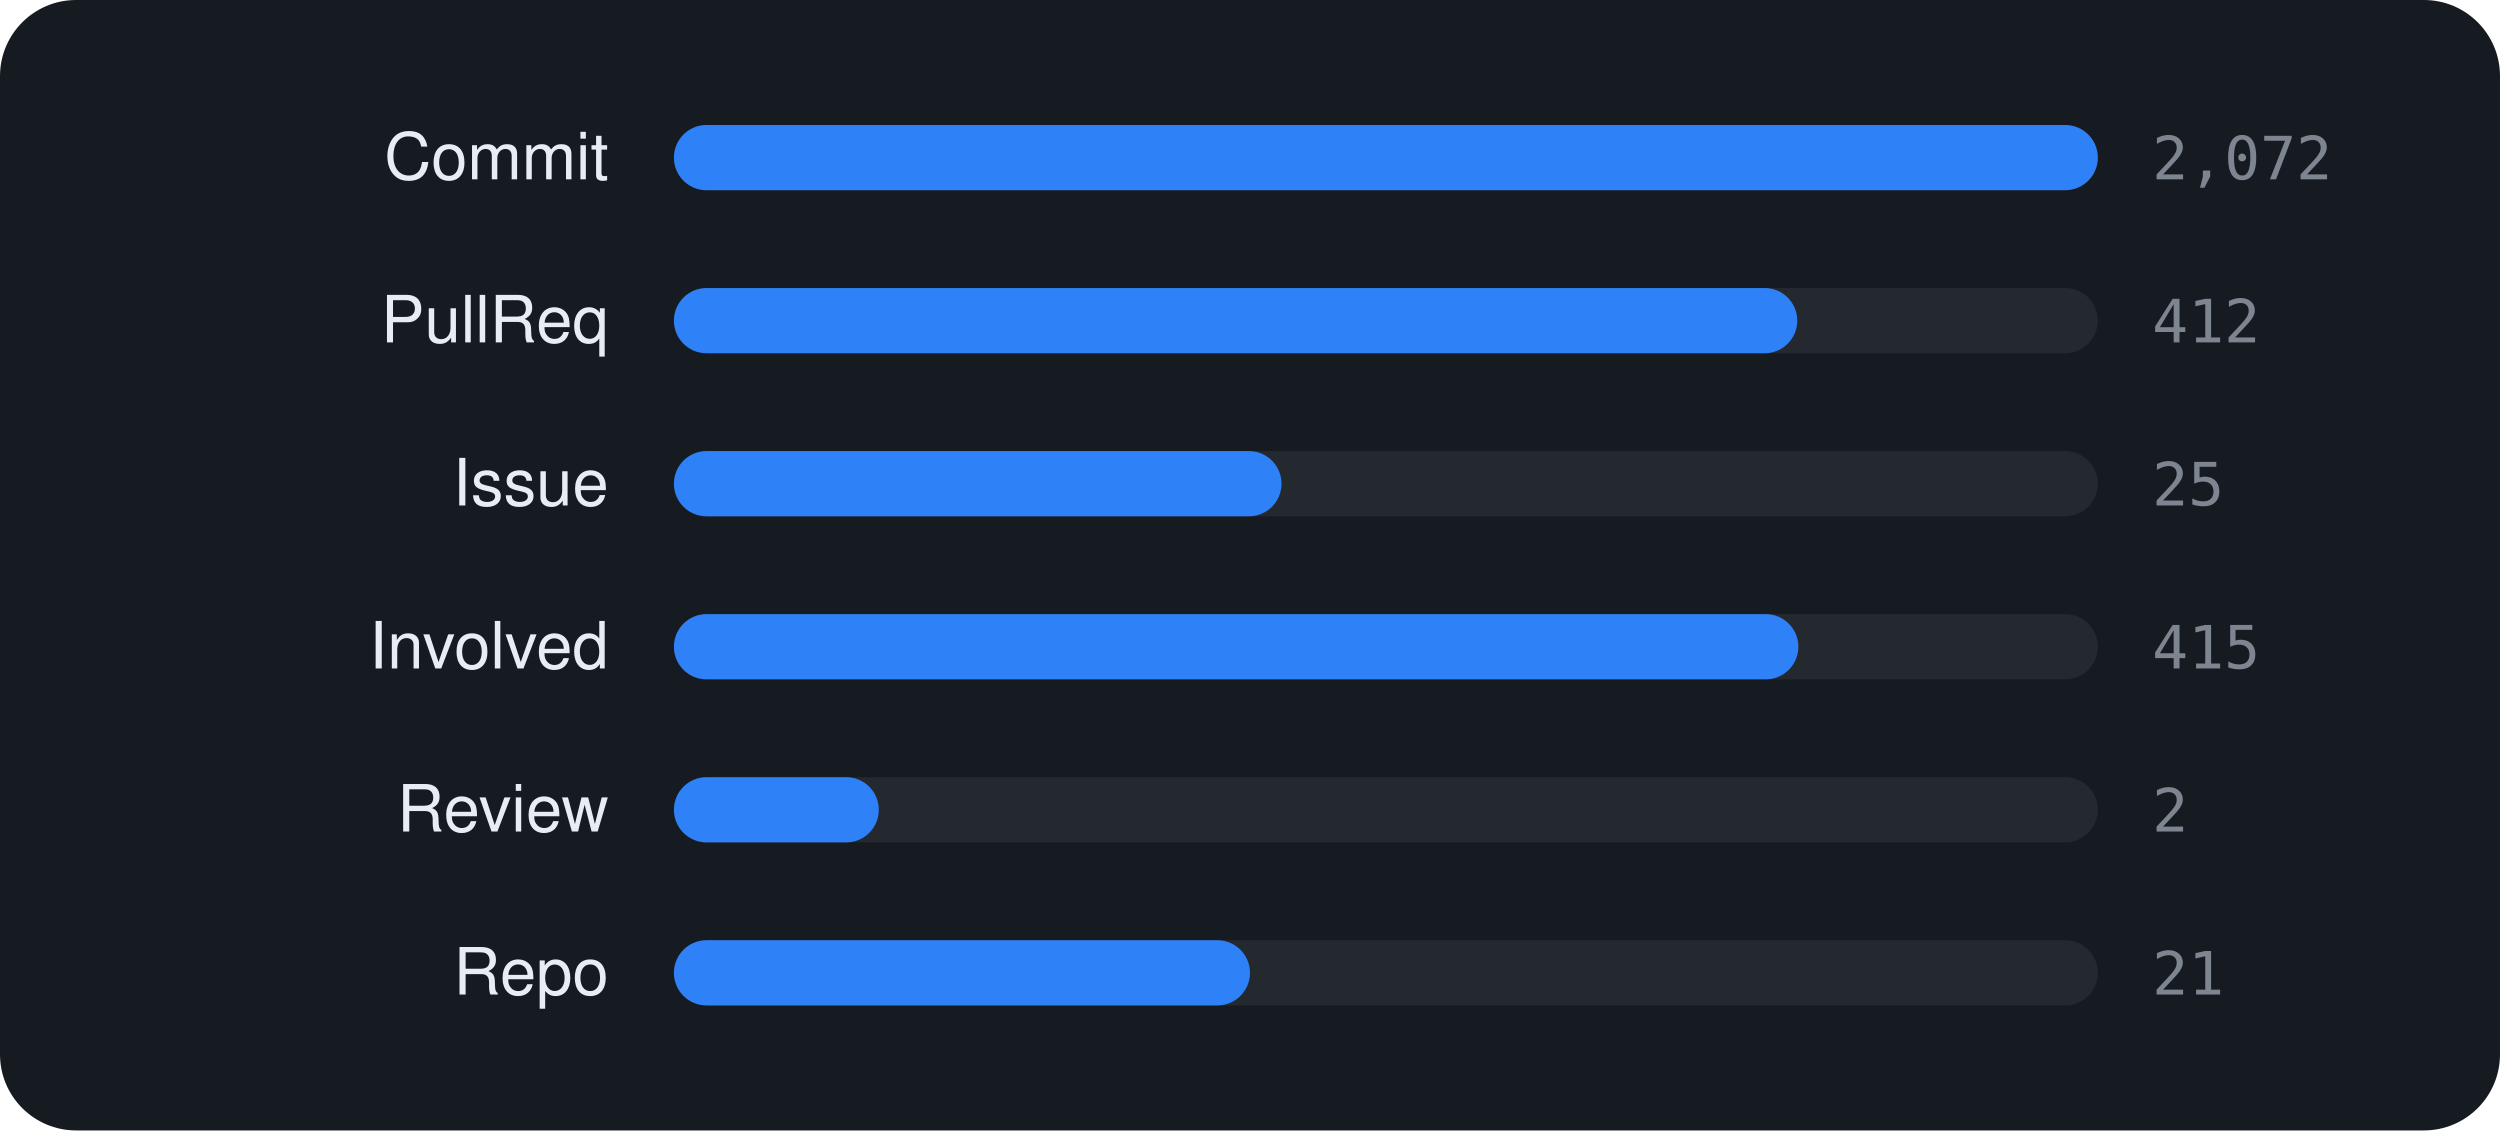
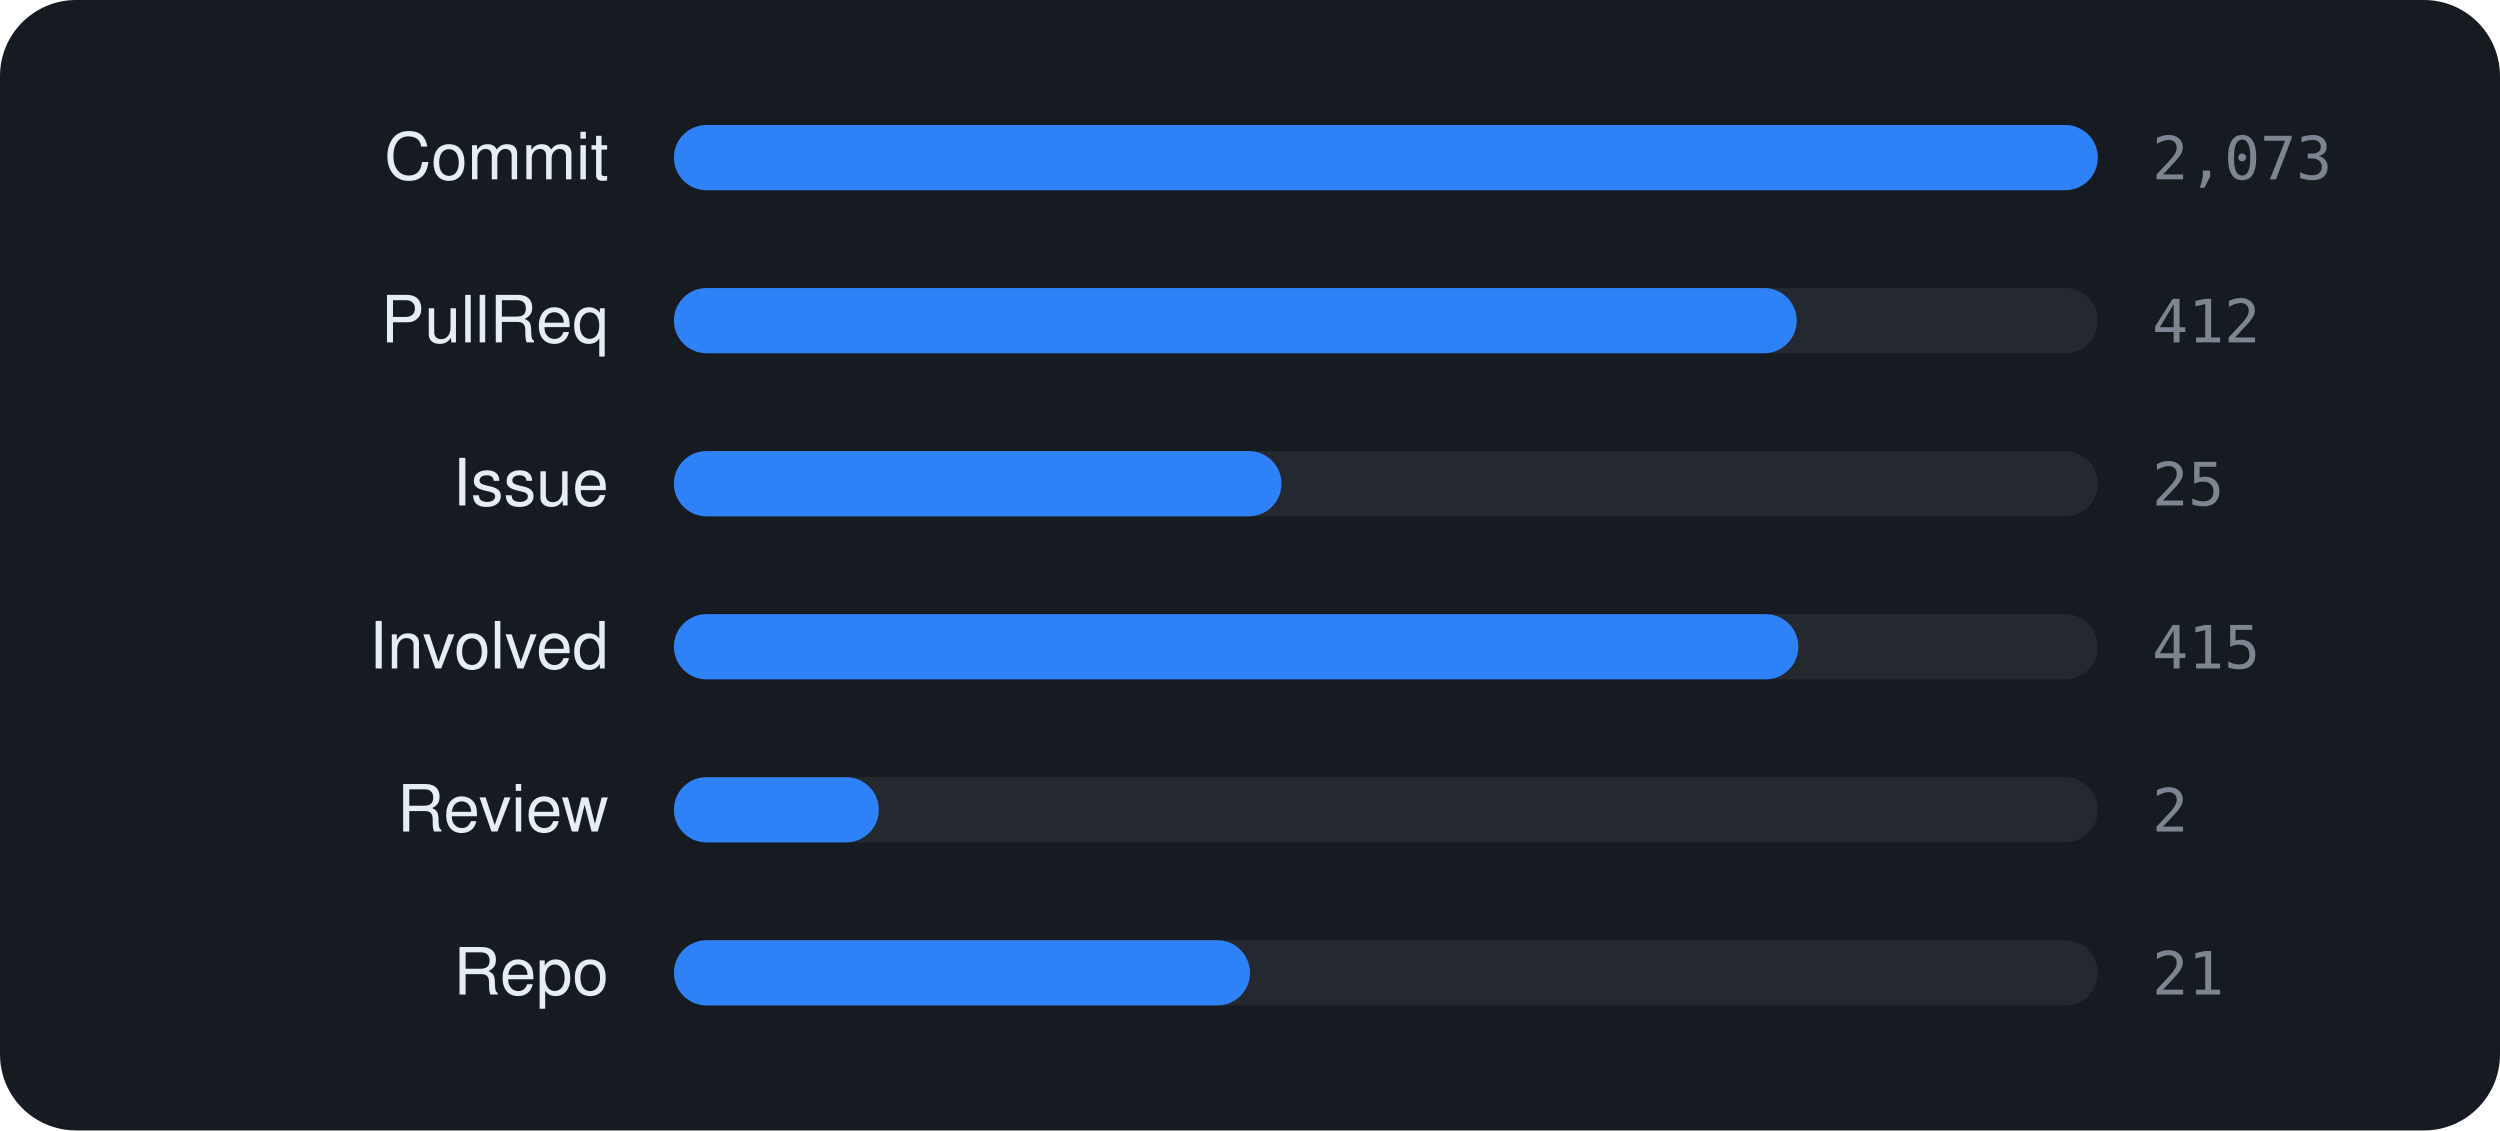
<svg xmlns="http://www.w3.org/2000/svg" viewBox="0 0 460 208" width="460" height="208" font-family="-apple-system,BlinkMacSystemFont,'Segoe UI',Helvetica,Arial,sans-serif">
  <rect width="460" height="208" rx="14" fill="#161b22" />
  <text x="112" y="33" text-anchor="end" font-size="12" fill="#e6edf3">Commit</text>
  <rect x="124" y="23" width="262" height="12" rx="6" fill="rgba(255,255,255,0.06)" />
  <rect x="124" y="23" width="262.0" height="12" rx="6" fill="#2f81f7" />
-   <text x="396" y="33" font-size="11" font-family="monospace" fill="#7d8590">2,072</text>
+   <text x="396" y="33" font-size="11" font-family="monospace" fill="#7d8590">2,073</text>
  <text x="112" y="63" text-anchor="end" font-size="12" fill="#e6edf3">PullReq</text>
  <rect x="124" y="53" width="262" height="12" rx="6" fill="rgba(255,255,255,0.06)" />
-   <rect x="124" y="53" width="206.7" height="12" rx="6" fill="#2f81f7" />
+   <rect x="124" y="53" width="206.6" height="12" rx="6" fill="#2f81f7" />
  <text x="396" y="63" font-size="11" font-family="monospace" fill="#7d8590">412</text>
  <text x="112" y="93" text-anchor="end" font-size="12" fill="#e6edf3">Issue</text>
  <rect x="124" y="83" width="262" height="12" rx="6" fill="rgba(255,255,255,0.06)" />
  <rect x="124" y="83" width="111.8" height="12" rx="6" fill="#2f81f7" />
  <text x="396" y="93" font-size="11" font-family="monospace" fill="#7d8590">25</text>
  <text x="112" y="123" text-anchor="end" font-size="12" fill="#e6edf3">Involved</text>
  <rect x="124" y="113" width="262" height="12" rx="6" fill="rgba(255,255,255,0.06)" />
  <rect x="124" y="113" width="206.9" height="12" rx="6" fill="#2f81f7" />
  <text x="396" y="123" font-size="11" font-family="monospace" fill="#7d8590">415</text>
  <text x="112" y="153" text-anchor="end" font-size="12" fill="#e6edf3">Review</text>
  <rect x="124" y="143" width="262" height="12" rx="6" fill="rgba(255,255,255,0.06)" />
  <rect x="124" y="143" width="37.7" height="12" rx="6" fill="#2f81f7" />
  <text x="396" y="153" font-size="11" font-family="monospace" fill="#7d8590">2</text>
  <text x="112" y="183" text-anchor="end" font-size="12" fill="#e6edf3">Repo</text>
  <rect x="124" y="173" width="262" height="12" rx="6" fill="rgba(255,255,255,0.06)" />
  <rect x="124" y="173" width="106.0" height="12" rx="6" fill="#2f81f7" />
  <text x="396" y="183" font-size="11" font-family="monospace" fill="#7d8590">21</text>
</svg>
